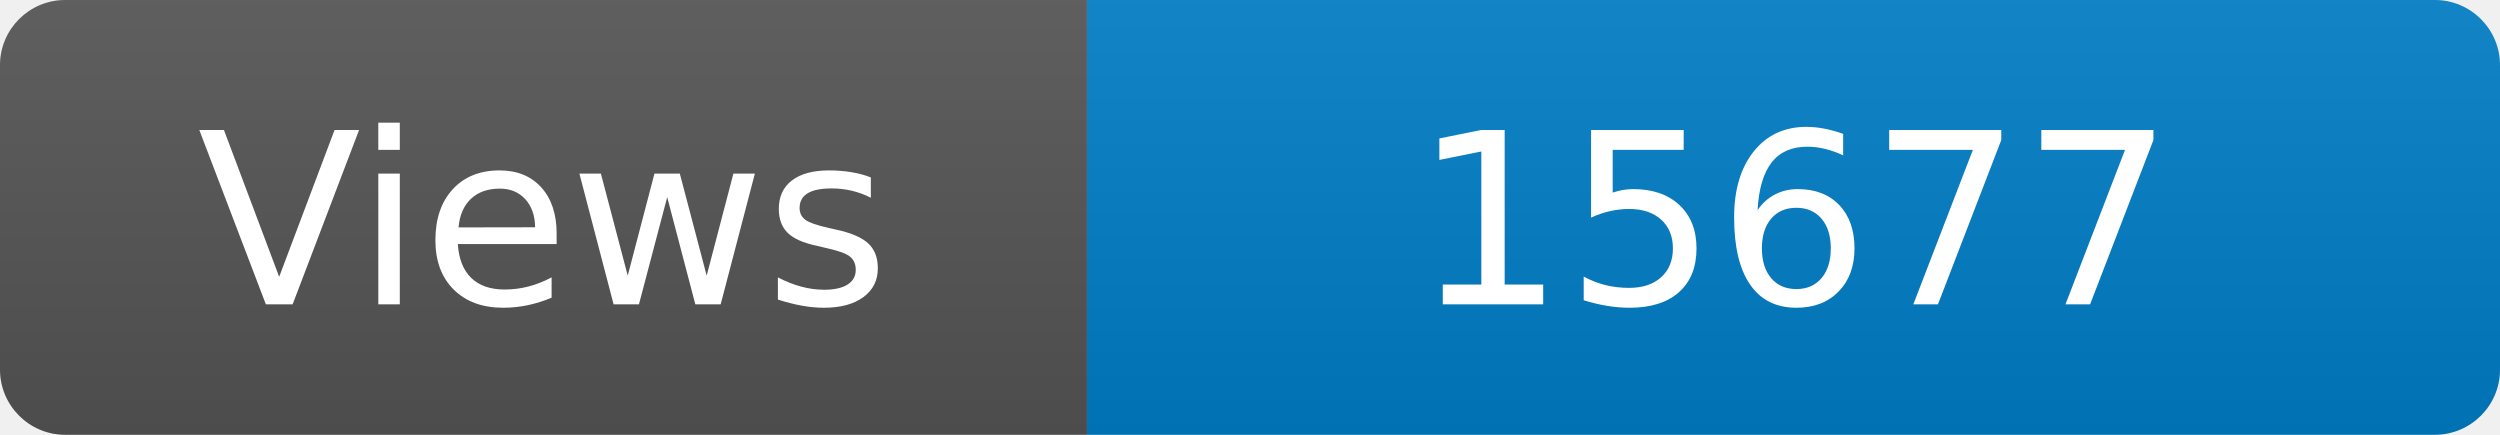
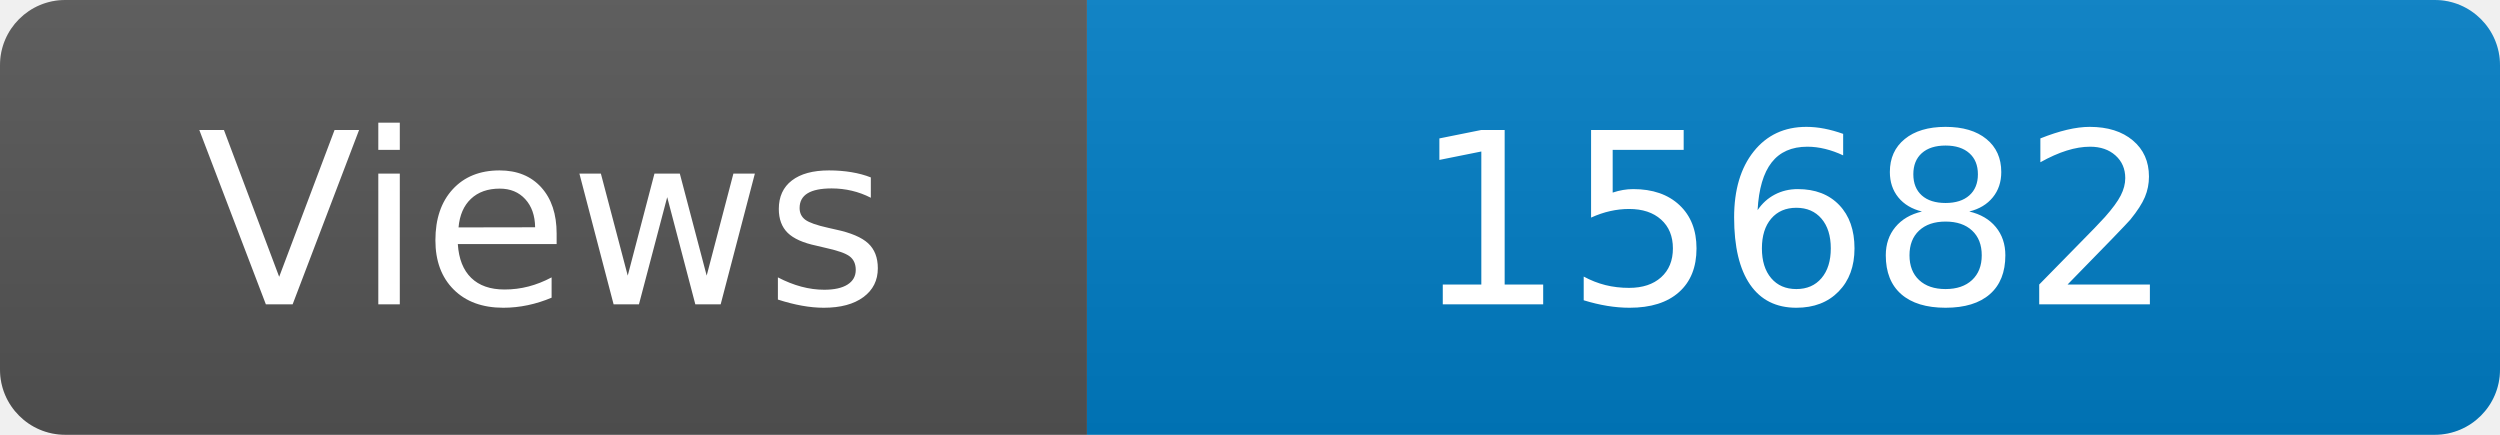
<svg xmlns="http://www.w3.org/2000/svg" width="115" height="20" role="img" aria-label="Maintained?: yes">
  <linearGradient id="s" x2="0" y2="100%">
    <stop offset="0" stop-color="#bbb" stop-opacity=".1" />
    <stop offset="1" stop-opacity=".1" />
  </linearGradient>
  <clipPath id="r">
    <rect width="115" height="20" rx="3" fill="#fff" />
  </clipPath>
  <g clip-path="url(#r)">
    <rect width="50" height="20" fill="#555" />
    <rect x="50" width="160" height="20" fill="#007ec6" />
    <rect width="115" height="20" fill="url(#s)" />
  </g>
  <g fill="#fff" text-anchor="middle" font-family="Verdana,Geneva,DejaVu Sans,sans-serif" font-size="110">
    <text x="250" y="140" transform="scale(.1)" fill="#fff">Views</text>
-     <text x="825" y="140" transform="scale(.1)" fill="#fff">15677</text>
+     <text x="825" y="140" transform="scale(.1)" fill="#fff">15682</text>
  </g>
</svg>
